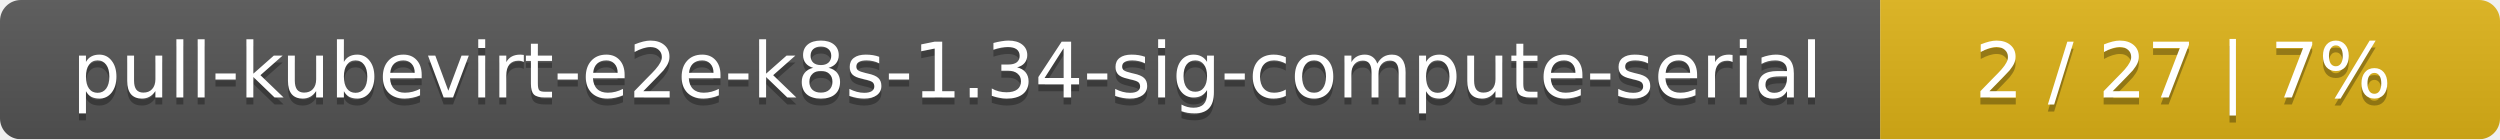
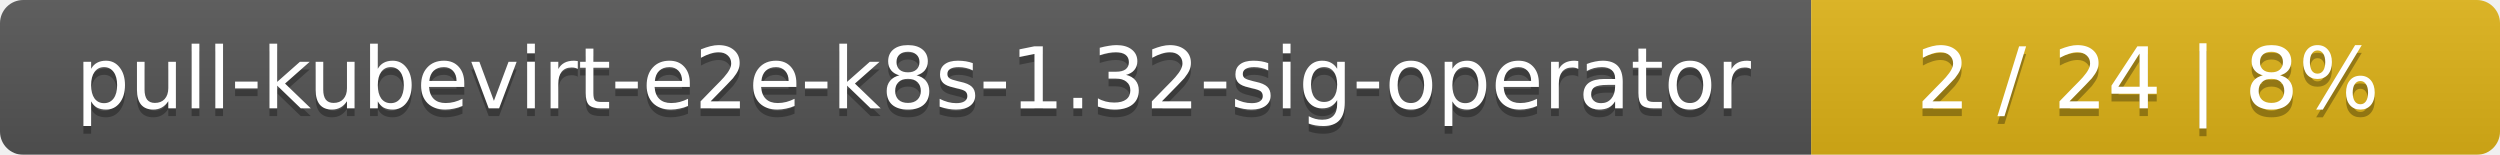
- <svg xmlns="http://www.w3.org/2000/svg" width="359" height="20">
+ <svg xmlns="http://www.w3.org/2000/svg" width="323" height="20">
  <linearGradient id="smooth" x2="0" y2="100%">
    <stop offset="0" stop-color="#bbb" stop-opacity=".1" />
    <stop offset="1" stop-opacity=".1" />
  </linearGradient>
  <mask id="round">
-     <rect width="359" height="20" rx="3" fill="#fff" />
+     <rect width="323" height="20" rx="3" fill="#fff" />
  </mask>
  <g mask="url(#round)">
-     <rect width="270" height="20" fill="#555" />
-     <rect x="270" width="89" height="20" fill="#dfb317" />
-     <rect width="359" height="20" fill="url(#smooth)" />
+     <rect width="234" height="20" fill="#555" />
+     <rect x="234" width="89" height="20" fill="#dfb317" />
+     <rect width="323" height="20" fill="url(#smooth)" />
  </g>
  <g fill="#fff" text-anchor="middle" font-family="DejaVu Sans,Verdana,Geneva,sans-serif" font-size="11">
-     <text x="136" y="15" fill="#010101" fill-opacity=".3">pull-kubevirt-e2e-k8s-1.34-sig-compute-serial</text>
-     <text x="136" y="14">pull-kubevirt-e2e-k8s-1.34-sig-compute-serial</text>
-     <text x="313.5" y="15" fill="#010101" fill-opacity=".3">2 / 27    |    7%</text>
-     <text x="313.5" y="14">2 / 27    |    7%</text>
+     <text x="118" y="15" fill="#010101" fill-opacity=".3">pull-kubevirt-e2e-k8s-1.32-sig-operator</text>
+     <text x="118" y="14">pull-kubevirt-e2e-k8s-1.32-sig-operator</text>
+     <text x="277.5" y="15" fill="#010101" fill-opacity=".3">2 / 24    |    8%</text>
+     <text x="277.5" y="14">2 / 24    |    8%</text>
  </g>
</svg>
